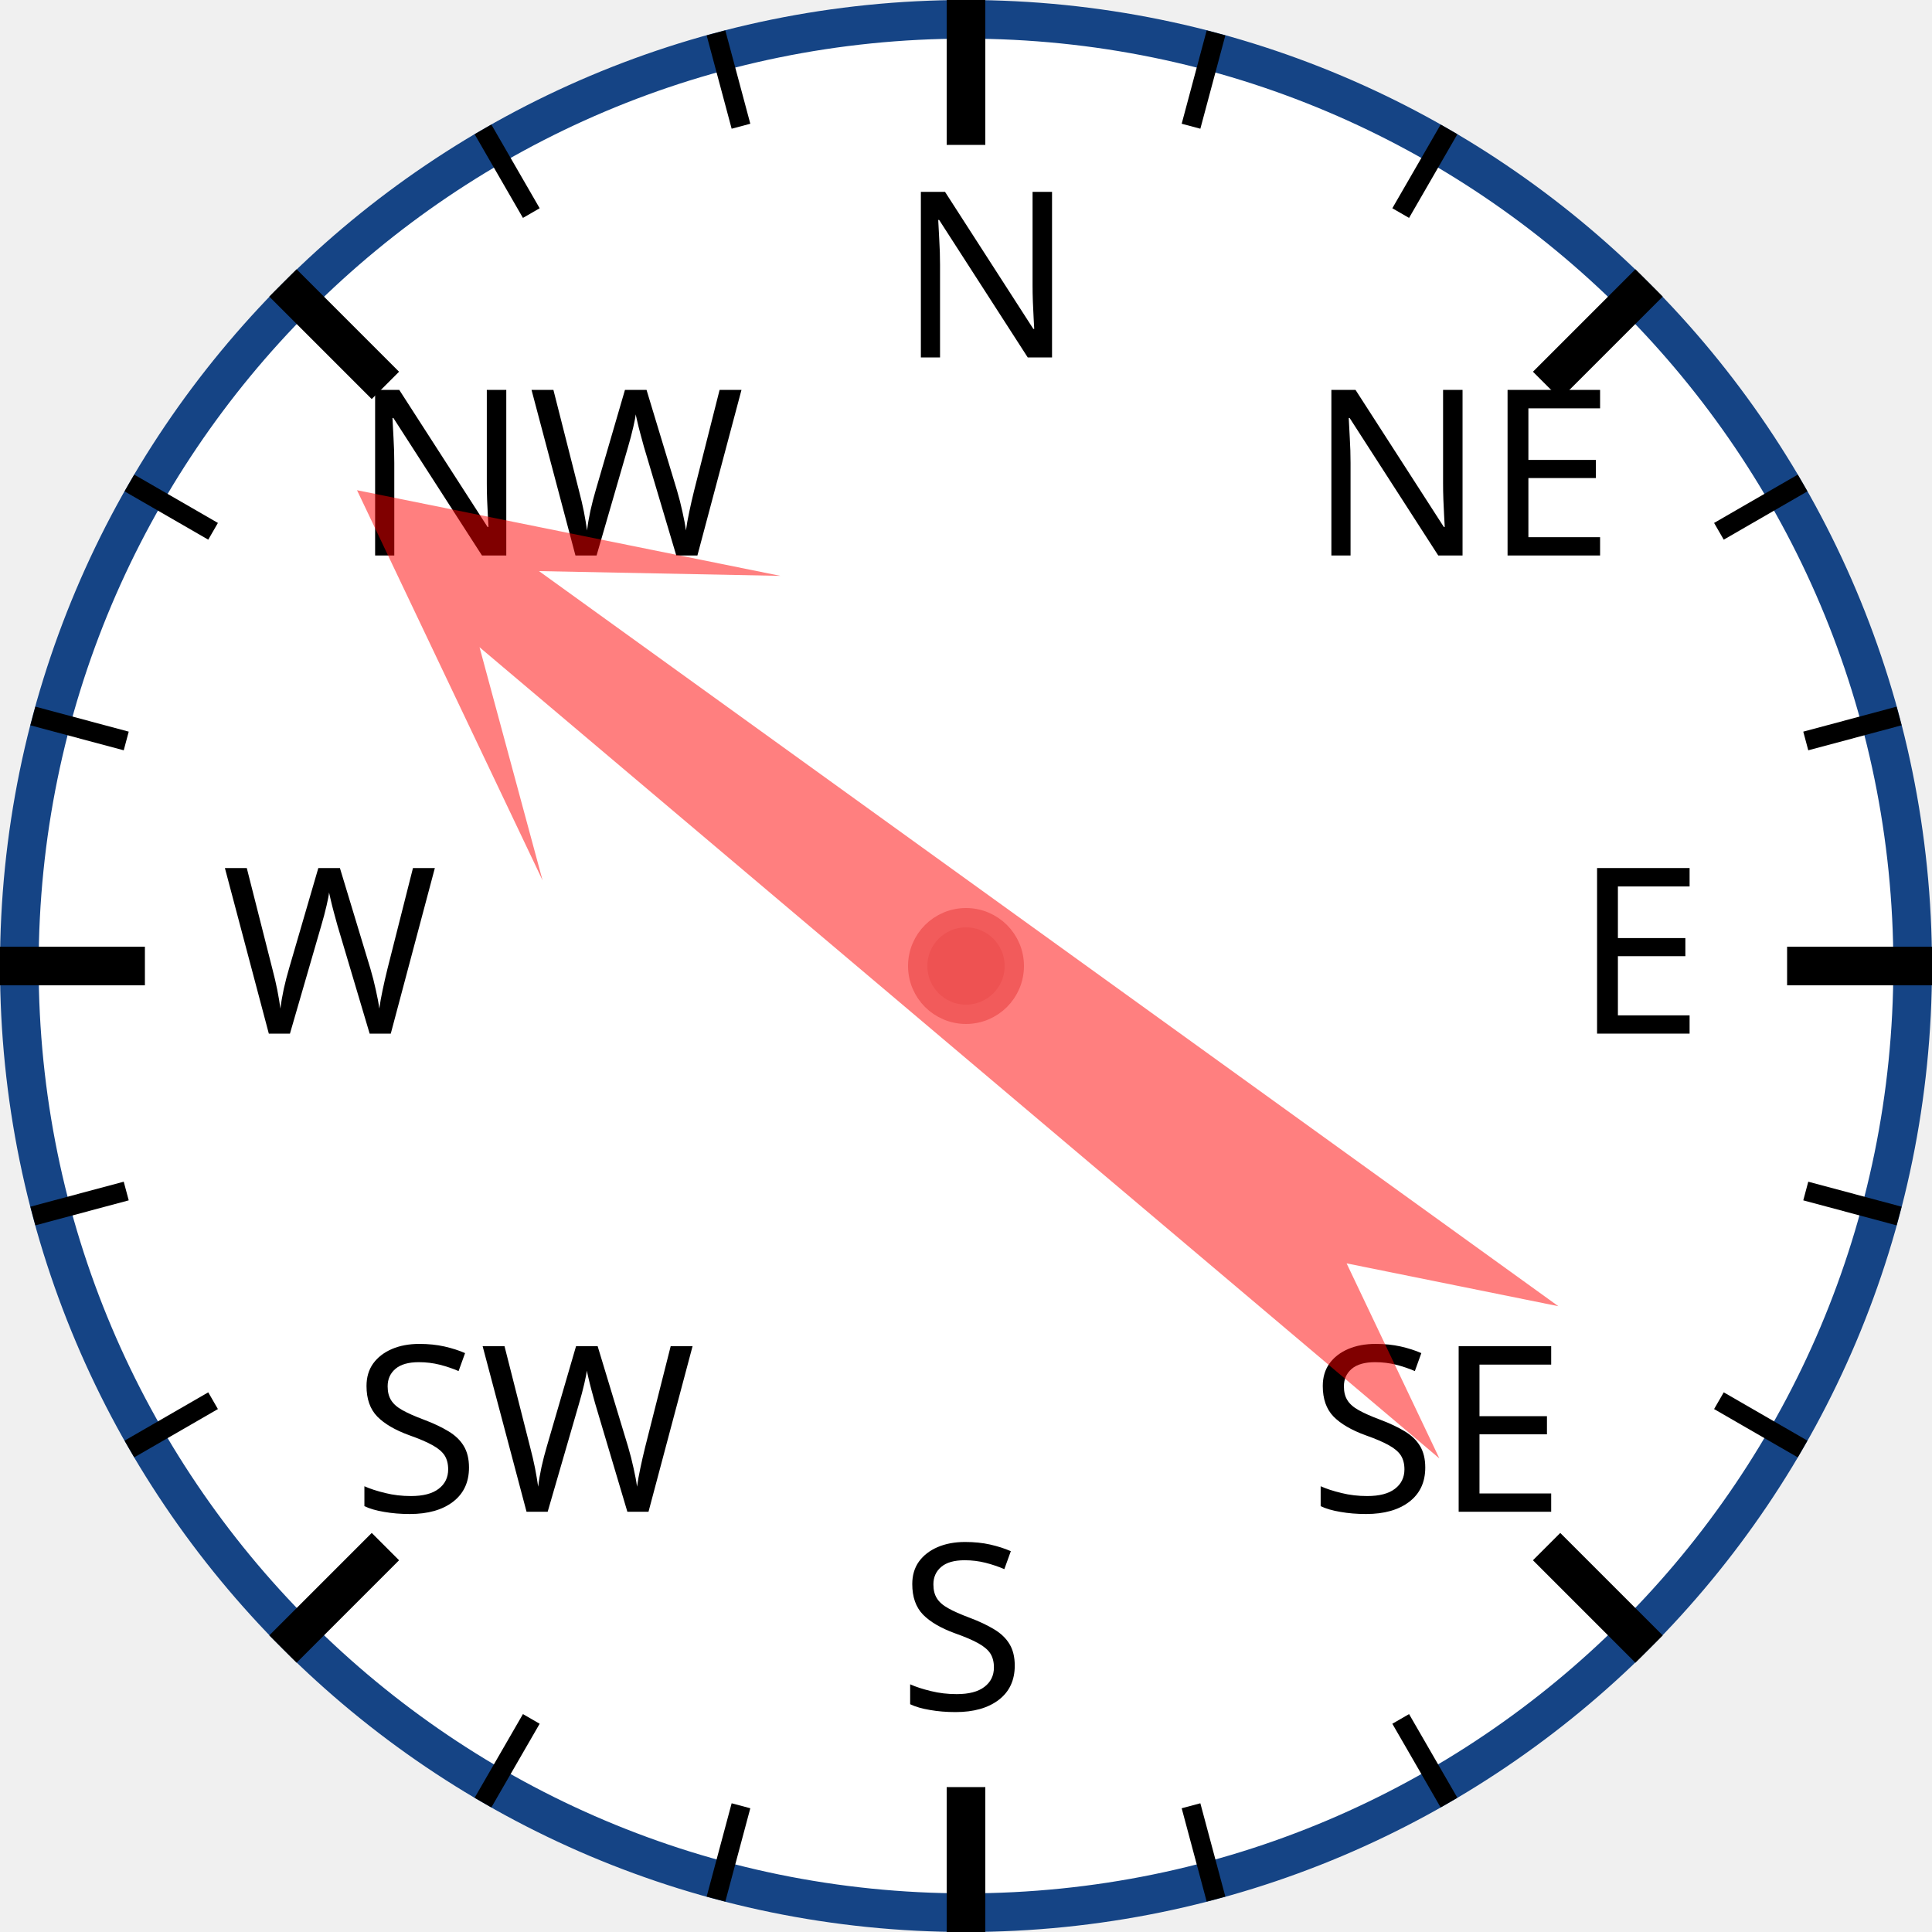
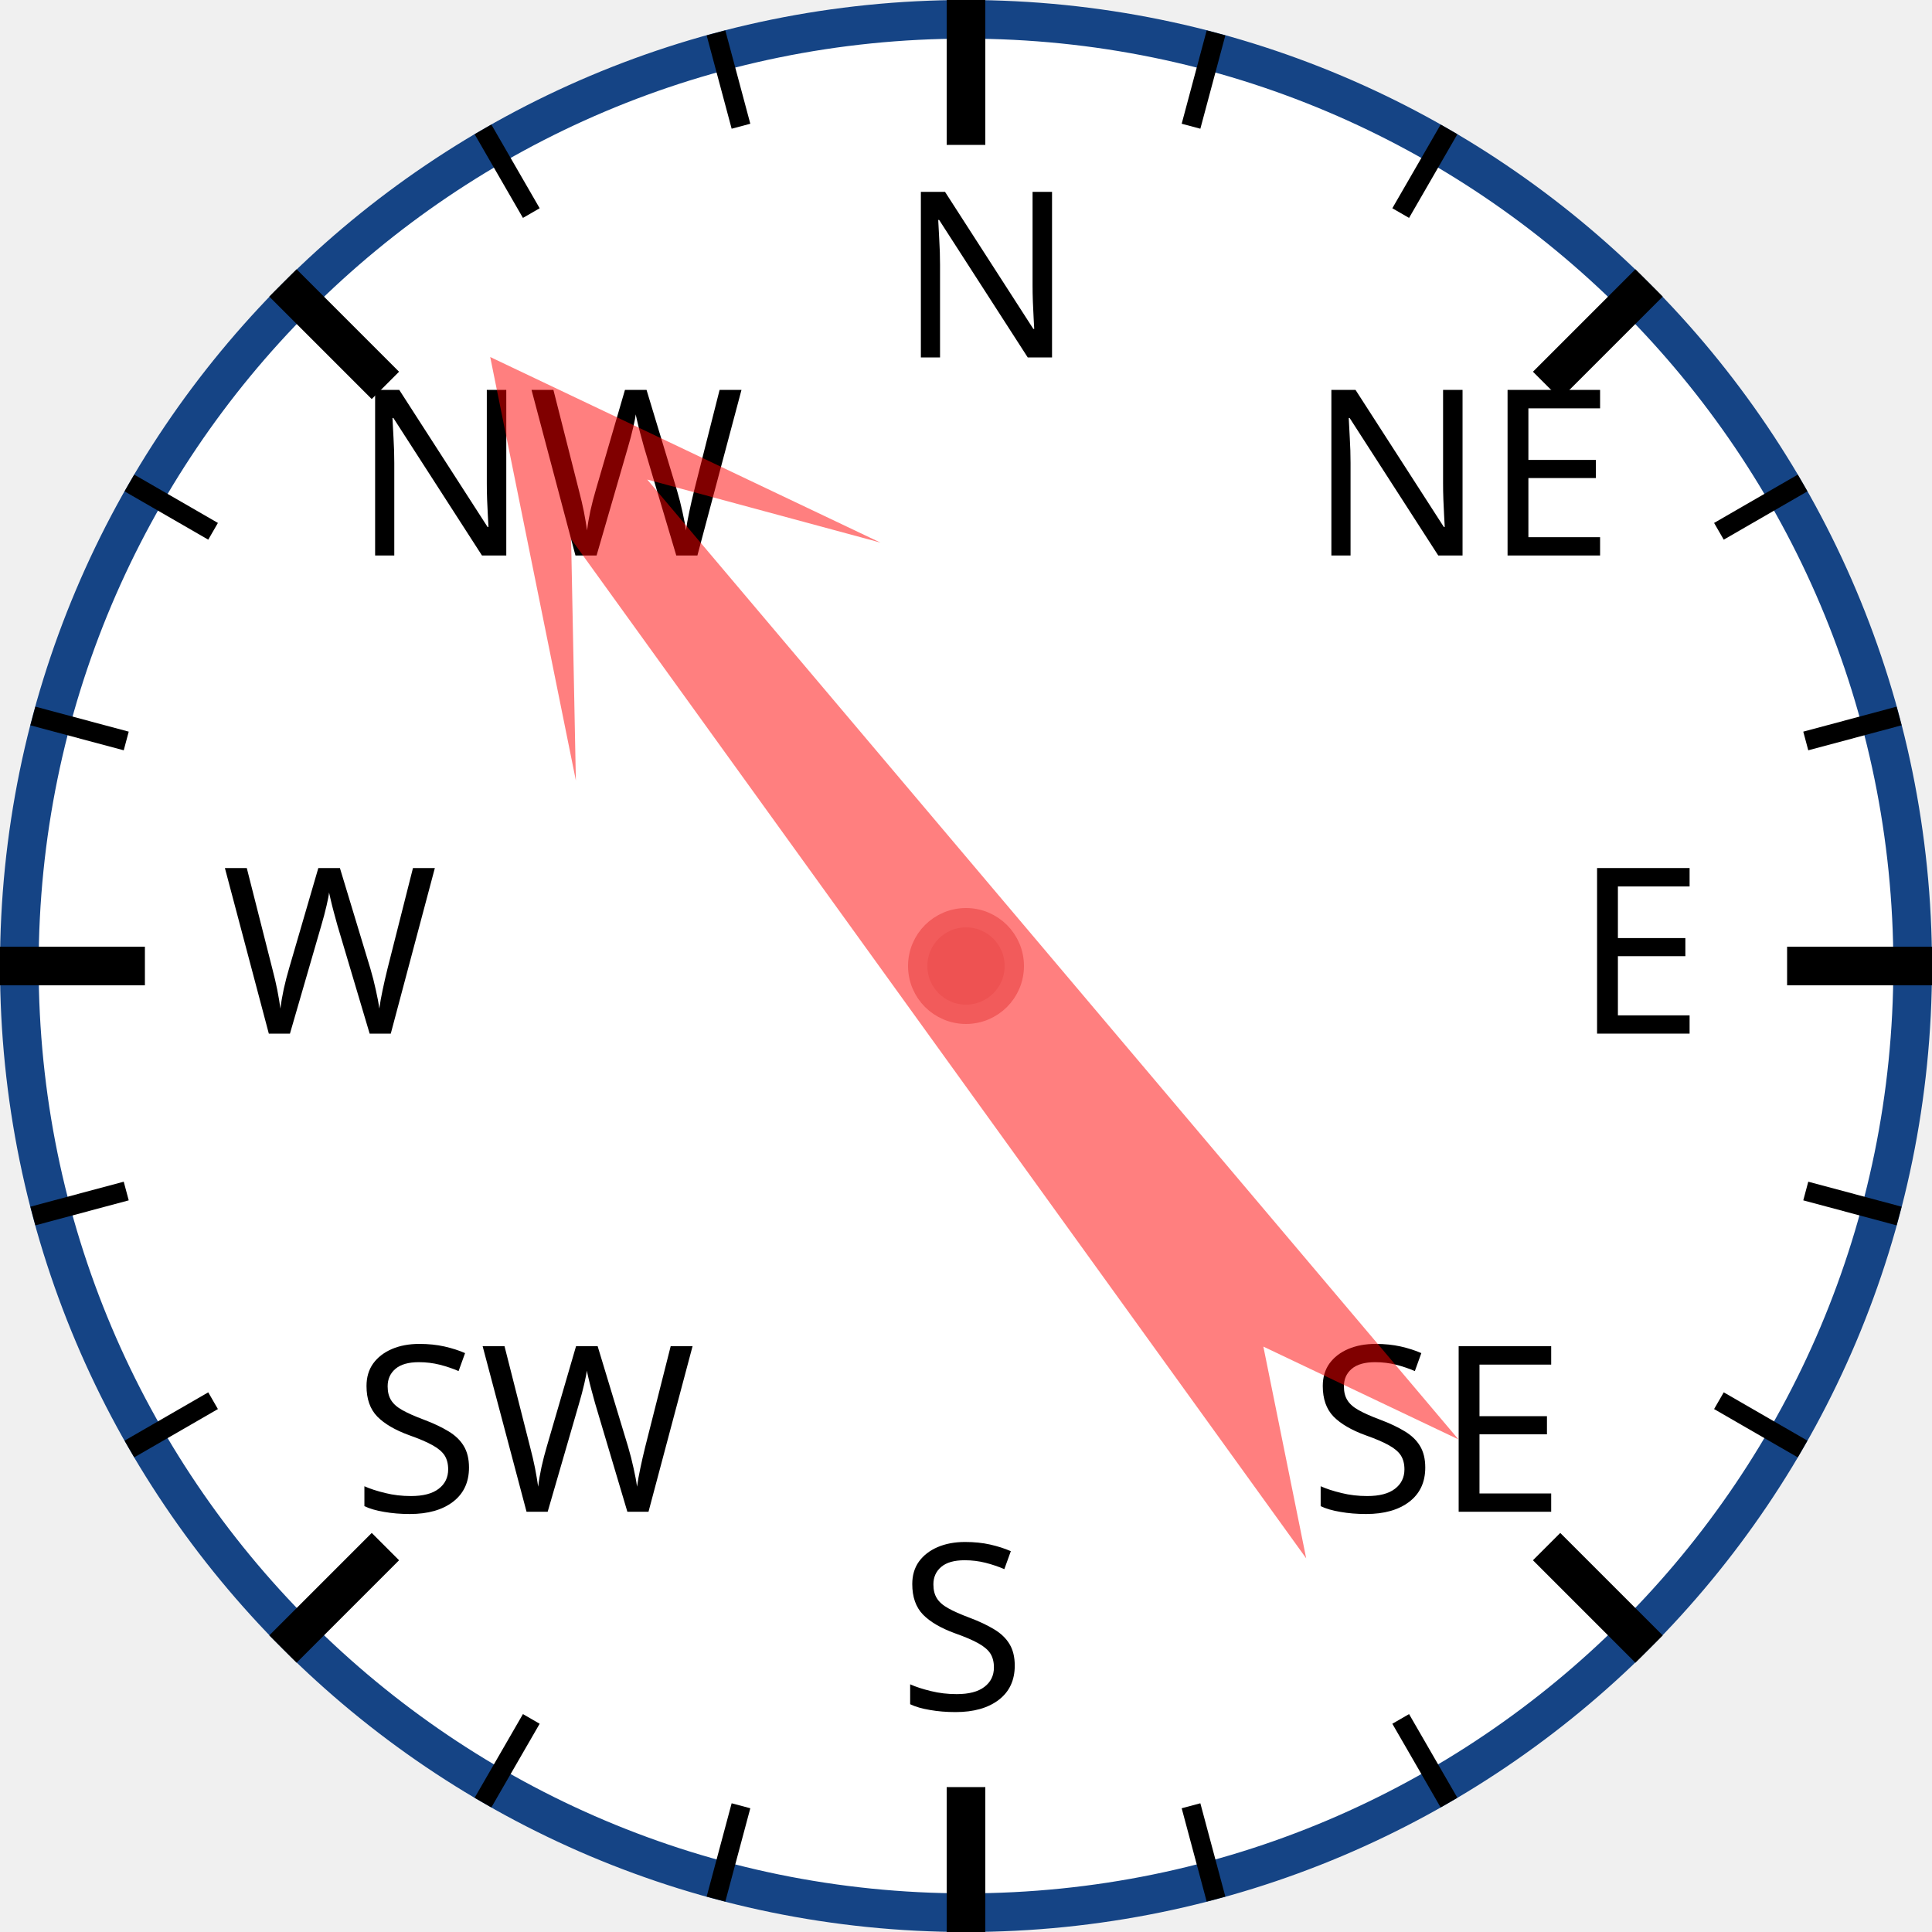
<svg xmlns="http://www.w3.org/2000/svg" width="120px" height="120px" viewBox="0 0 200 200">
  <circle cx="100" cy="100" r="98" style="fill: white; stroke: #154485; stroke-width: 4;" />
  <text x="93.0" y="37.0" style="font-family: sans-serif; font-size: 18pt;">N</text>
  <line x1="100.0" y1="0.0" x2="100.0" y2="15.0" style="stroke: black; stroke-width: 4;" />
  <line x1="74.118" y1="3.407" x2="76.706" y2="13.067" style="stroke: black; stroke-width: 2;" />
  <line x1="50" y1="13.397" x2="55" y2="22.058" style="stroke: black; stroke-width: 2;" />
  <text x="36.503" y="57.503" style="font-family: sans-serif; font-size: 18pt;">NW</text>
  <line x1="29.289" y1="29.289" x2="39.896" y2="39.896" style="stroke: black; stroke-width: 4;" />
  <line x1="13.397" y1="50" x2="22.058" y2="55" style="stroke: black; stroke-width: 2;" />
  <line x1="3.407" y1="74.118" x2="13.067" y2="76.706" style="stroke: black; stroke-width: 2;" />
  <text x="23.0" y="107.0" style="font-family: sans-serif; font-size: 18pt;">W</text>
  <line x1="0.0" y1="100.0" x2="15.0" y2="100.0" style="stroke: black; stroke-width: 4;" />
  <line x1="3.407" y1="125.882" x2="13.067" y2="123.294" style="stroke: black; stroke-width: 2;" />
  <line x1="13.397" y1="150" x2="22.058" y2="145" style="stroke: black; stroke-width: 2;" />
  <text x="36.503" y="156.497" style="font-family: sans-serif; font-size: 18pt;">SW</text>
  <line x1="29.289" y1="170.711" x2="39.896" y2="160.104" style="stroke: black; stroke-width: 4;" />
  <line x1="50" y1="186.603" x2="55" y2="177.942" style="stroke: black; stroke-width: 2;" />
  <line x1="74.118" y1="196.593" x2="76.706" y2="186.933" style="stroke: black; stroke-width: 2;" />
  <text x="93" y="177.0" style="font-family: sans-serif; font-size: 18pt;">S</text>
  <line x1="100" y1="200.0" x2="100" y2="185.0" style="stroke: black; stroke-width: 4;" />
  <line x1="125.882" y1="196.593" x2="123.294" y2="186.933" style="stroke: black; stroke-width: 2;" />
  <line x1="150.0" y1="186.603" x2="145.0" y2="177.942" style="stroke: black; stroke-width: 2;" />
  <text x="135.497" y="156.497" style="font-family: sans-serif; font-size: 18pt;">SE</text>
  <line x1="170.711" y1="170.711" x2="160.104" y2="160.104" style="stroke: black; stroke-width: 4;" />
  <line x1="186.603" y1="150" x2="177.942" y2="145" style="stroke: black; stroke-width: 2;" />
  <line x1="196.593" y1="125.882" x2="186.933" y2="123.294" style="stroke: black; stroke-width: 2;" />
  <text x="163.0" y="107" style="font-family: sans-serif; font-size: 18pt;">E</text>
  <line x1="200.0" y1="100" x2="185.0" y2="100" style="stroke: black; stroke-width: 4;" />
  <line x1="196.593" y1="74.118" x2="186.933" y2="76.706" style="stroke: black; stroke-width: 2;" />
  <line x1="186.603" y1="50" x2="177.942" y2="55" style="stroke: black; stroke-width: 2;" />
  <text x="135.497" y="57.503" style="font-family: sans-serif; font-size: 18pt;">NE</text>
  <line x1="170.711" y1="29.289" x2="160.104" y2="39.896" style="stroke: black; stroke-width: 4;" />
  <line x1="150" y1="13.397" x2="145" y2="22.058" style="stroke: black; stroke-width: 2;" />
  <line x1="125.882" y1="3.407" x2="123.294" y2="13.067" style="stroke: black; stroke-width: 2;" />
-   <polygon points="100 20 120 60 105 40 110 170 100 150 90 170 95 40 80 60" style="fill: red; fill-opacity: 0.5;" transform="rotate(308,100,100)" />
+   <polygon points="100 20 120 60 105 40 110 170 100 150 90 170 95 40 80 60" style="fill: red; fill-opacity: 0.5;" transform="rotate(322,100,100)" />
  <circle cx="100" cy="100" r="5" style="fill: #EE5252; stroke: #F25B5B; stroke-width: 2;" />
</svg>
